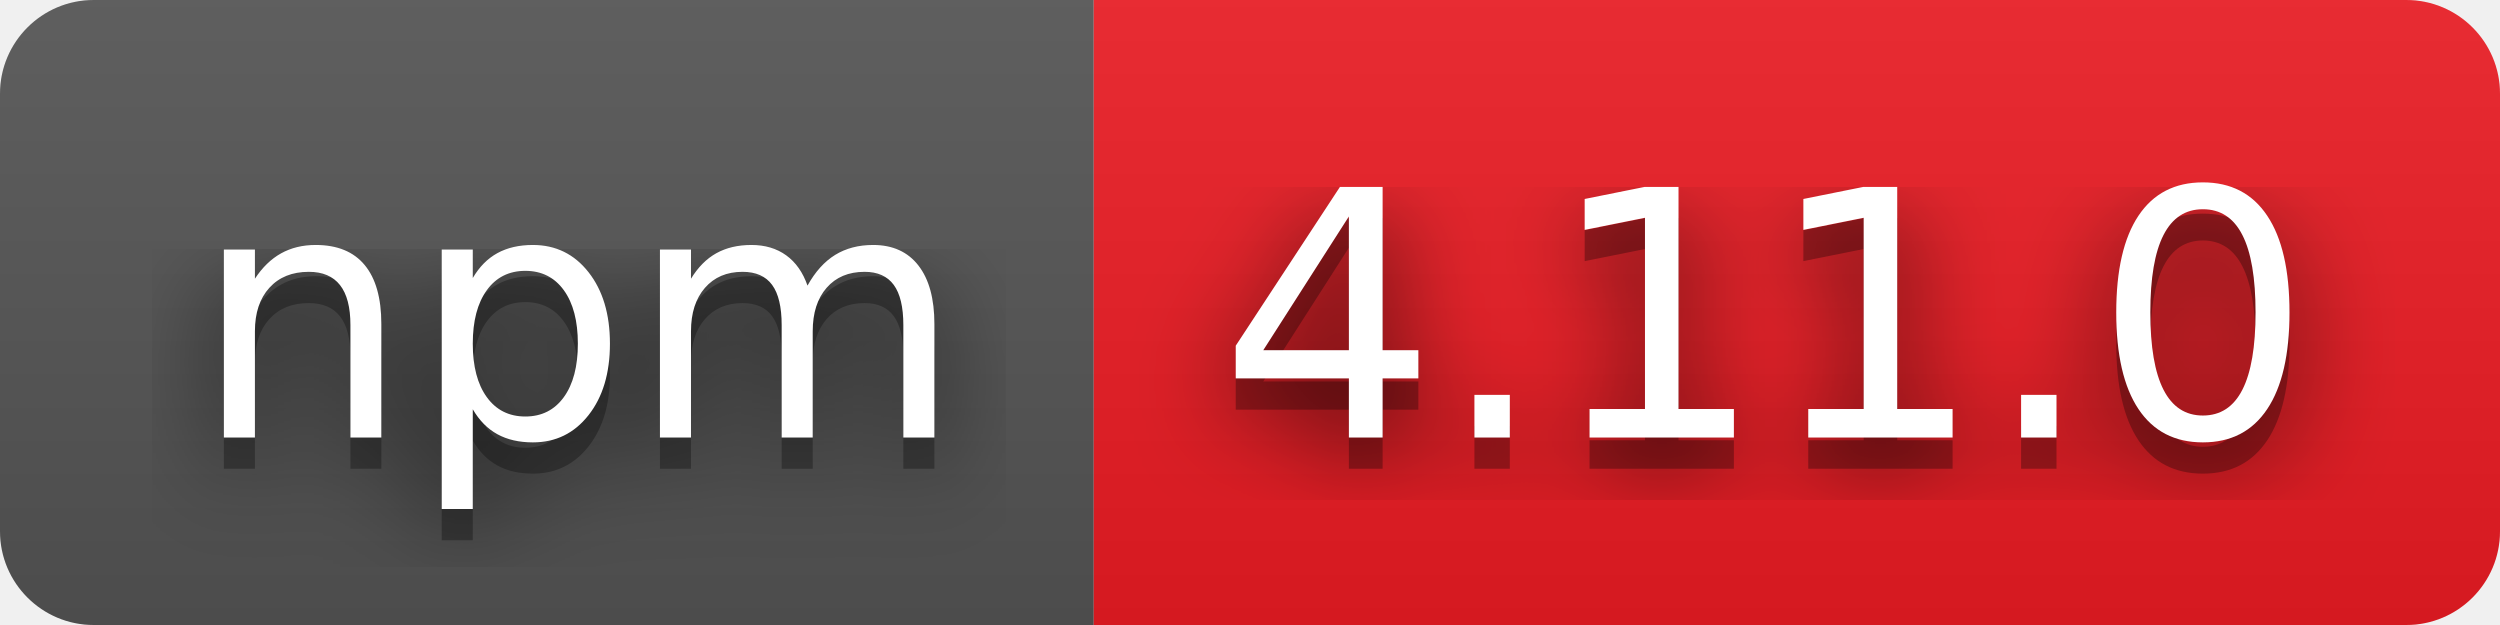
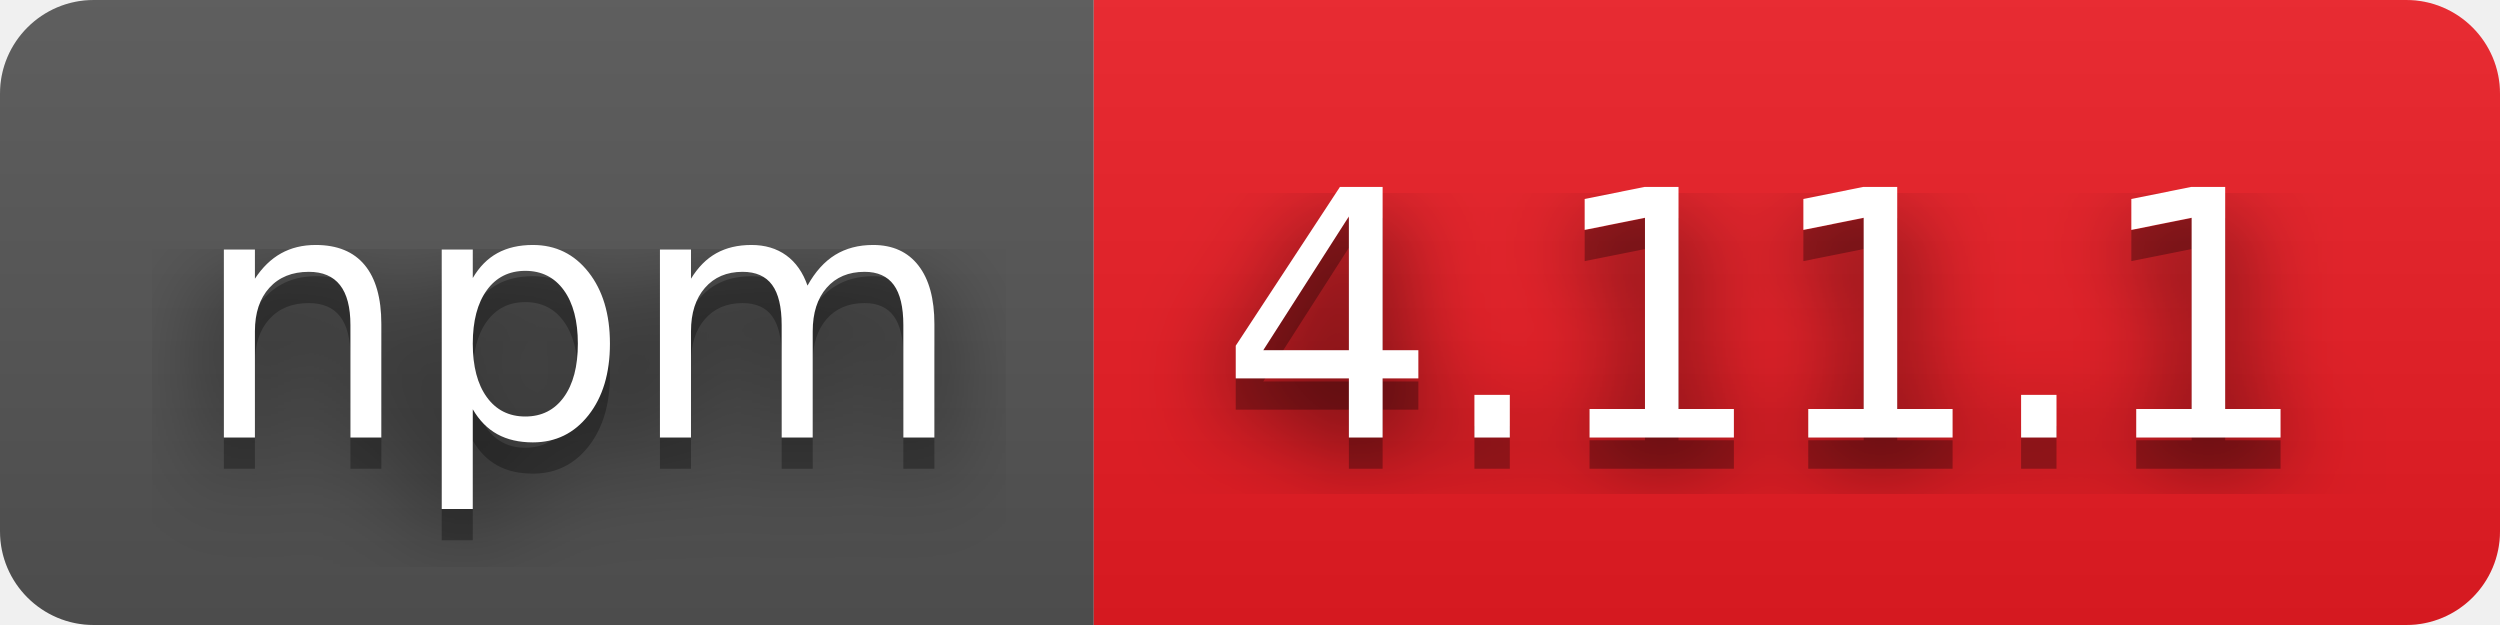
- <svg xmlns="http://www.w3.org/2000/svg" width="80" height="20" role="img" aria-label="npm: 4.11.0">
+ <svg xmlns="http://www.w3.org/2000/svg" width="80" height="20" role="img" aria-label="npm: 4.11.1">
  <filter id="blur">
    <feGaussianBlur stdDeviation="16" />
  </filter>
  <linearGradient id="s" x2="0" y2="100%">
    <stop offset="0" stop-color="#bbb" stop-opacity=".1" />
    <stop offset="1" stop-opacity=".1" />
  </linearGradient>
  <clipPath id="r">
    <rect width="80" height="20" rx="3" />
  </clipPath>
  <g clip-path="url(#r)">
    <rect width="35" height="20" fill="#555" />
    <rect x="35" width="45" height="20" fill="#ed1c24" />
    <rect width="80" height="20" fill="url(#s)" />
  </g>
  <g fill="#fff" text-anchor="middle" font-family="Verdana,Geneva,DejaVu Sans,sans-serif" text-rendering="geometricPrecision" font-size="110">
    <g transform="scale(.1)">
      <g aria-hidden="true" fill="#010101">
        <text x="185" y="150" fill-opacity=".8" filter="url(#blur)" textLength="250">npm</text>
        <text x="185" y="150" fill-opacity=".3" textLength="250">npm</text>
      </g>
      <text x="185" y="140" textLength="250">npm</text>
    </g>
    <g transform="scale(.1)">
      <g aria-hidden="true" fill="#010101">
-         <text x="565" y="150" fill-opacity=".8" filter="url(#blur)" textLength="350">4.11.0</text>
-         <text x="565" y="150" fill-opacity=".3" textLength="350">4.11.0</text>
+         <text x="565" y="150" fill-opacity=".8" filter="url(#blur)" textLength="350">4.11.1</text>
+         <text x="565" y="150" fill-opacity=".3" textLength="350">4.11.1</text>
      </g>
-       <text x="565" y="140" textLength="350">4.11.0</text>
+       <text x="565" y="140" textLength="350">4.11.1</text>
    </g>
  </g>
</svg>
